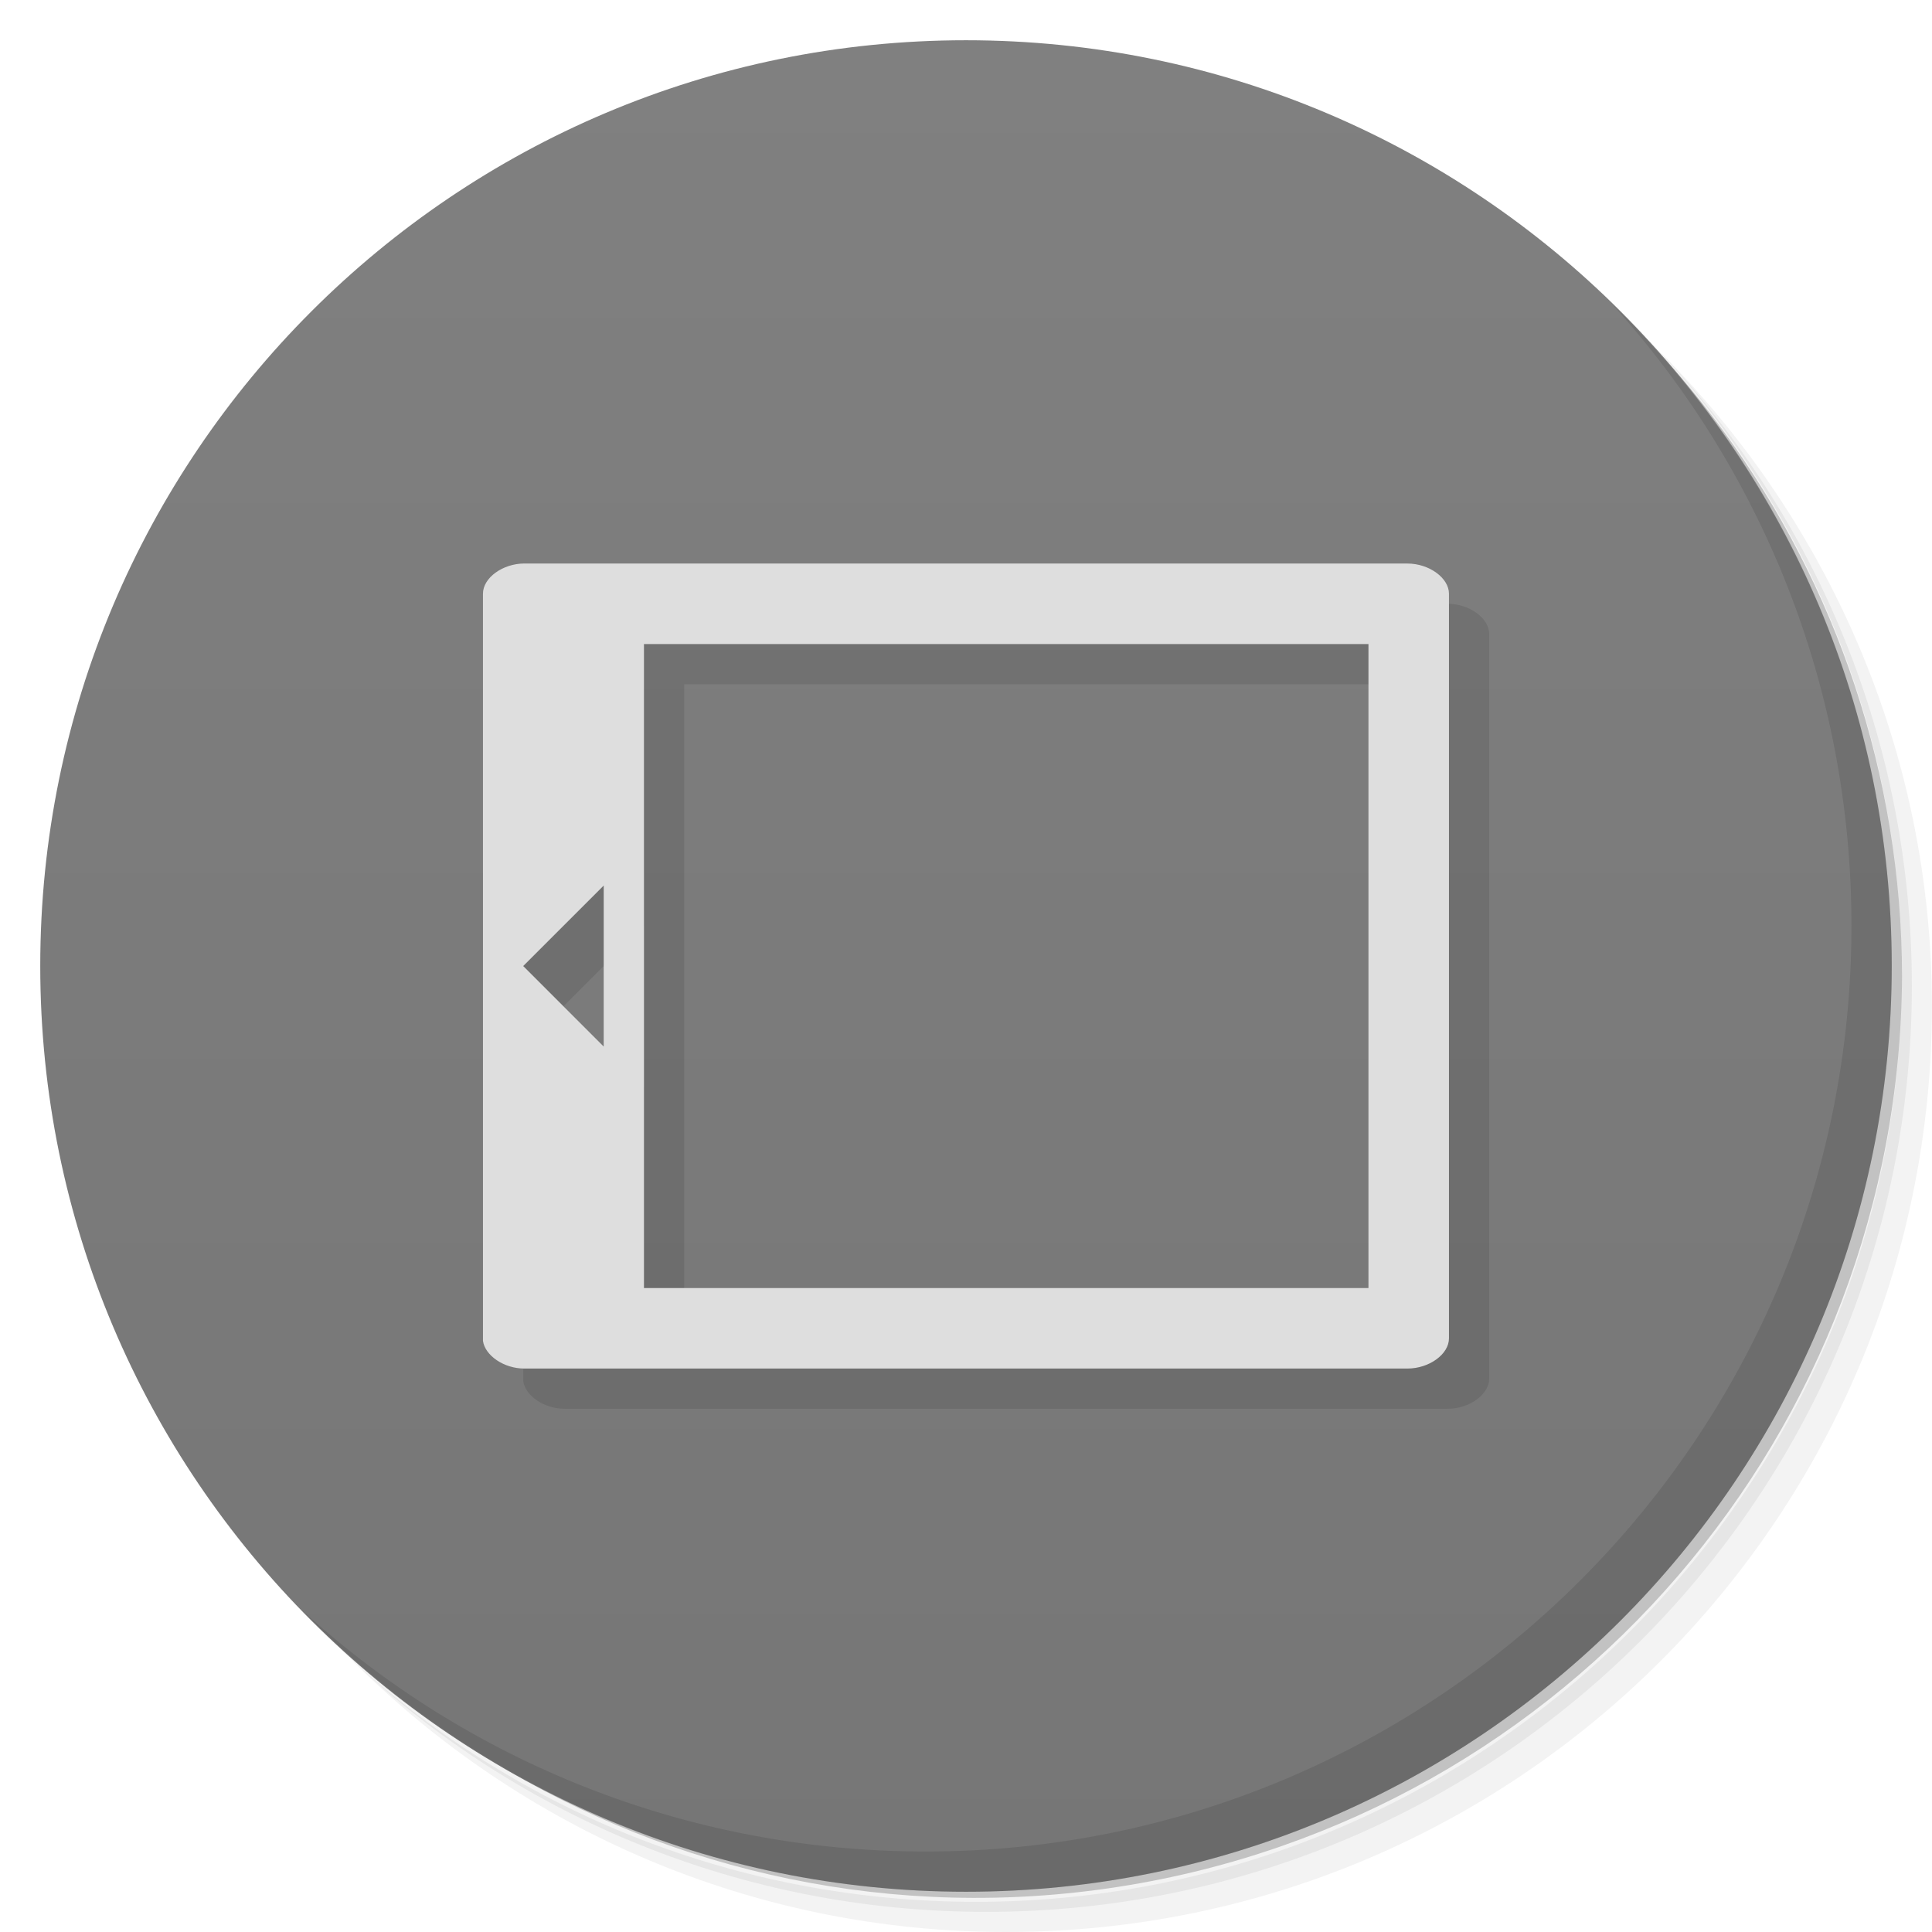
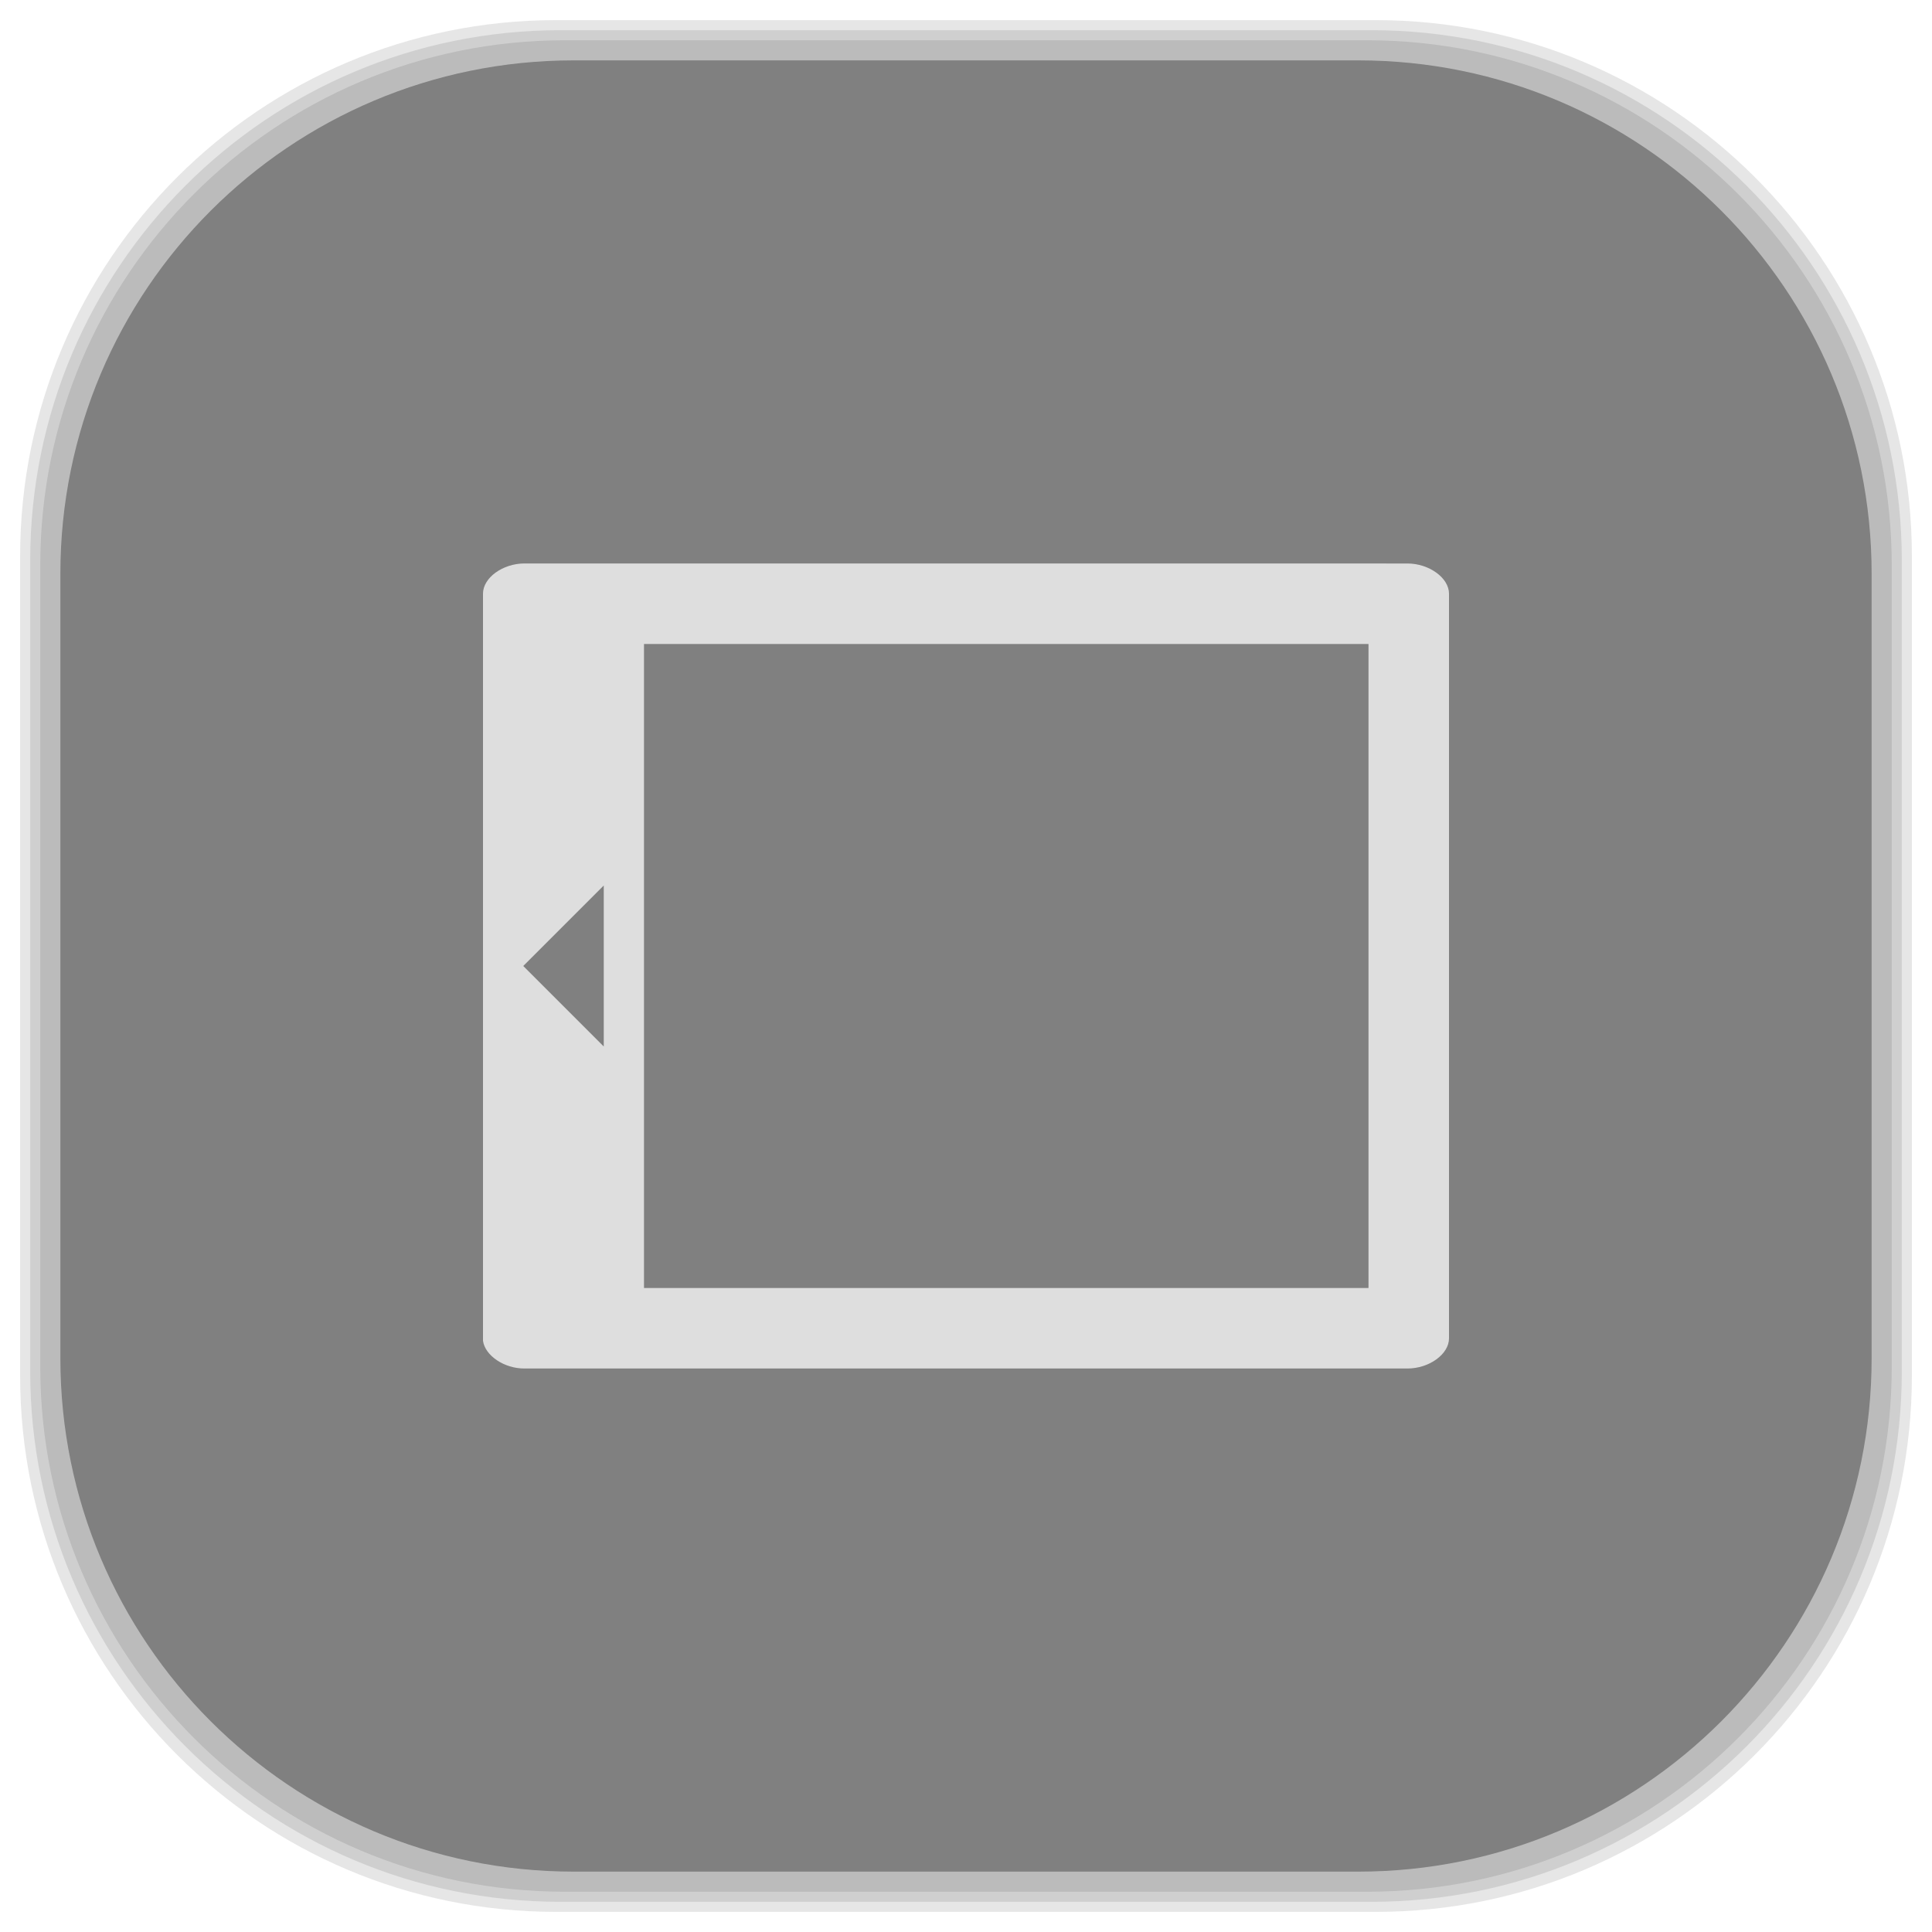
- <svg xmlns="http://www.w3.org/2000/svg" viewBox="0 0 48 48">
-   <defs>
+ <svg xmlns="http://www.w3.org/2000/svg" viewBox="0 0 48 48" id="svg2" version="1.1" width="100%" height="100%">
+   <defs id="defs4">
    <linearGradient id="linearGradient3764" x1="1" x2="47" gradientUnits="userSpaceOnUse" gradientTransform="matrix(0,-1,1,0,-1.5e-6,48)">
-       <stop stop-color="#767676" stop-opacity="1" />
-       <stop offset="1" stop-color="#808080" stop-opacity="1" />
+       <stop stop-color="#767676" stop-opacity="1" id="stop7" />
+       <stop offset="1" stop-color="#808080" stop-opacity="1" id="stop9" />
    </linearGradient>
-     <clipPath>
-       <g transform="translate(0,-1004.362)">
-         <path d="m -24 13 c 0 1.105 -0.672 2 -1.5 2 -0.828 0 -1.5 -0.895 -1.5 -2 0 -1.105 0.672 -2 1.5 -2 0.828 0 1.5 0.895 1.5 2 z" transform="matrix(15.33333,0,0,11.5,415,878.8622)" fill="#1890d0" />
+     <clipPath id="clipPath11">
+       <g transform="translate(0,-1004.362)" id="g13">
+         <path d="m -24 13 c 0 1.105 -0.672 2 -1.5 2 -0.828 0 -1.5 -0.895 -1.5 -2 0 -1.105 0.672 -2 1.5 -2 0.828 0 1.5 0.895 1.5 2 z" transform="matrix(15.33333,0,0,11.5,415,878.8622)" fill="#1890d0" id="path15" />
      </g>
    </clipPath>
-     <clipPath>
-       <g transform="translate(0,-1004.362)">
-         <path d="m -24 13 c 0 1.105 -0.672 2 -1.5 2 -0.828 0 -1.5 -0.895 -1.5 -2 0 -1.105 0.672 -2 1.5 -2 0.828 0 1.5 0.895 1.5 2 z" transform="matrix(15.33333,0,0,11.5,415,878.8622)" fill="#1890d0" />
+     <clipPath id="clipPath17">
+       <g transform="translate(0,-1004.362)" id="g19">
+         <path d="m -24 13 c 0 1.105 -0.672 2 -1.5 2 -0.828 0 -1.5 -0.895 -1.5 -2 0 -1.105 0.672 -2 1.5 -2 0.828 0 1.5 0.895 1.5 2 z" transform="matrix(15.33333,0,0,11.5,415,878.8622)" fill="#1890d0" id="path21" />
      </g>
    </clipPath>
+     <linearGradient id="linearGradient3764-5" x1="1" x2="47" gradientUnits="userSpaceOnUse" gradientTransform="matrix(0,-1,1,0,-1.5e-6,48)">
+       <stop stop-color="#b5945b" stop-opacity="1" id="stop7-0" />
+       <stop offset="1" stop-color="#bb9e69" stop-opacity="1" id="stop9-8" />
+     </linearGradient>
+     <clipPath id="clipPath-899834956">
+       <g transform="translate(0,-1004.362)" id="g12">
+         <path d="m -24 13 c 0 1.105 -0.672 2 -1.5 2 -0.828 0 -1.5 -0.895 -1.5 -2 0 -1.105 0.672 -2 1.5 -2 0.828 0 1.5 0.895 1.5 2 z" transform="matrix(15.33333,0,0,11.5,415,878.8622)" fill="#1890d0" id="path14" />
+       </g>
+     </clipPath>
+     <clipPath id="clipPath-909443126">
+       <g transform="translate(0,-1004.362)" id="g17">
+         <path d="m -24 13 c 0 1.105 -0.672 2 -1.5 2 -0.828 0 -1.5 -0.895 -1.5 -2 0 -1.105 0.672 -2 1.5 -2 0.828 0 1.5 0.895 1.5 2 z" transform="matrix(15.33333,0,0,11.5,415,878.8622)" fill="#1890d0" id="path19" />
+       </g>
+     </clipPath>
+     <clipPath id="clipPath-909443126-7">
+       <g transform="translate(0,-1004.362)" id="g17-2">
+         <path style="fill:#1890d0" d="m -24,13 c 0,1.105 -0.672,2 -1.5,2 -0.828,0 -1.5,-0.895 -1.5,-2 0,-1.105 0.672,-2 1.5,-2 0.828,0 1.5,0.895 1.5,2 z" transform="matrix(15.33333,0,0,11.5,415,878.8622)" id="path19-3" />
+       </g>
+     </clipPath>
+     <linearGradient id="linearGradient3759">
+       <stop id="stop3761" offset="0" style="stop-color:#a75e15;stop-opacity:1;" />
+       <stop id="stop3763" offset="1" style="stop-color:#ffffff;stop-opacity:0;" />
+     </linearGradient>
+     <linearGradient id="linearGradient3777">
+       <stop id="stop3779" offset="0" style="stop-color:#e0dd00;stop-opacity:1;" />
+       <stop id="stop3781" offset="1" style="stop-color:#000000;stop-opacity:0;" />
+     </linearGradient>
  </defs>
-   <g>
-     <path d="m 36.31 5 c 5.859 4.062 9.688 10.831 9.688 18.5 c 0 12.426 -10.07 22.5 -22.5 22.5 c -7.669 0 -14.438 -3.828 -18.5 -9.688 c 1.037 1.822 2.306 3.499 3.781 4.969 c 4.085 3.712 9.514 5.969 15.469 5.969 c 12.703 0 23 -10.298 23 -23 c 0 -5.954 -2.256 -11.384 -5.969 -15.469 c -1.469 -1.475 -3.147 -2.744 -4.969 -3.781 z m 4.969 3.781 c 3.854 4.113 6.219 9.637 6.219 15.719 c 0 12.703 -10.297 23 -23 23 c -6.081 0 -11.606 -2.364 -15.719 -6.219 c 4.16 4.144 9.883 6.719 16.219 6.719 c 12.703 0 23 -10.298 23 -23 c 0 -6.335 -2.575 -12.06 -6.719 -16.219 z" opacity="0.05" />
-     <path d="m 41.28 8.781 c 3.712 4.085 5.969 9.514 5.969 15.469 c 0 12.703 -10.297 23 -23 23 c -5.954 0 -11.384 -2.256 -15.469 -5.969 c 4.113 3.854 9.637 6.219 15.719 6.219 c 12.703 0 23 -10.298 23 -23 c 0 -6.081 -2.364 -11.606 -6.219 -15.719 z" opacity="0.1" />
-     <path d="m 31.25 2.375 c 8.615 3.154 14.75 11.417 14.75 21.13 c 0 12.426 -10.07 22.5 -22.5 22.5 c -9.708 0 -17.971 -6.135 -21.12 -14.75 a 23 23 0 0 0 44.875 -7 a 23 23 0 0 0 -16 -21.875 z" opacity="0.2" />
+   <g id="g3069">
+     <g id="layer2">
+       <rect ry="13.037" rx="13.037" y="1" x="1" height="46" width="46" id="rect3007" style="opacity:0.1;fill:#000000;fill-opacity:1;fill-rule:nonzero;stroke:none" />
+       <rect style="opacity:0.1;fill:#000000;fill-opacity:1;fill-rule:nonzero;stroke:none" id="rect3011" width="47" height="47" x="0.5" y="0.5" rx="13.32" ry="13.32" />
+       <rect style="opacity:0.1;fill:#000000;fill-opacity:1;fill-rule:nonzero;stroke:none" id="rect3013" width="46.5" height="46.5" x="0.75" y="0.75" rx="13.178" ry="13.178" />
+     </g>
+     <g style="display:inline" id="layer1">
+       <rect transform="matrix(0,-1,1,0,0,0)" ry="12.753" rx="12.753" y="1.5" x="-46.5" height="45" width="45" id="rect2988" style="fill:#808080;fill-opacity:1;fill-rule:nonzero;stroke:none" />
+     </g>
  </g>
-   <g>
-     <path d="m 24 1 c 12.703 0 23 10.297 23 23 c 0 12.703 -10.297 23 -23 23 -12.703 0 -23 -10.297 -23 -23 0 -12.703 10.297 -23 23 -23 z" fill="url(#linearGradient3764)" fill-opacity="1" />
-   </g>
-   <path d="m 14.03 15 c -0.539 0 -1.031 0.355 -1.031 0.75 l 0 18.563 c 0.051 0.367 0.527 0.691 1.031 0.688 l 21.938 0 c 0.539 0 1.031 -0.355 1.031 -0.75 l 0 -18.5 c 0 -0.391 -0.492 -0.75 -1.031 -0.75 m -18.969 2 18 0 0 16 -18 0 m -1 -10 0 4 -2 -2 m 2 -2" opacity="0.1" fill="#000" fill-rule="nonzero" stroke="none" fill-opacity="1" />
-   <path d="m 13.03 14 c -0.539 0 -1.031 0.355 -1.031 0.75 l 0 18.563 c 0.051 0.367 0.527 0.691 1.031 0.688 l 21.938 0 c 0.539 0 1.031 -0.355 1.031 -0.75 l 0 -18.5 c 0 -0.391 -0.492 -0.75 -1.031 -0.75 m -18.969 2 18 0 0 16 -18 0 m -1 -10 0 4 -2 -2 m 2 -2" fill="#dedede" fill-rule="nonzero" stroke="none" fill-opacity="1" />
-   <g>
-     <path d="m 40.03 7.531 c 3.712 4.084 5.969 9.514 5.969 15.469 0 12.703 -10.297 23 -23 23 c -5.954 0 -11.384 -2.256 -15.469 -5.969 4.178 4.291 10.01 6.969 16.469 6.969 c 12.703 0 23 -10.298 23 -23 0 -6.462 -2.677 -12.291 -6.969 -16.469 z" opacity="0.1" />
-   </g>
+   <path style="fill:#dedede;fill-opacity:1;fill-rule:nonzero;stroke:none" d="m 13.031,13.999 c -0.539,0 -1.031,0.355 -1.031,0.75 l 0,18.563 c 0.051,0.367 0.527,0.691 1.031,0.688 l 21.938,0 c 0.539,0 1.031,-0.355 1.031,-0.75 L 36,14.75 c 0,-0.391 -0.492,-0.75 -1.031,-0.75 m -18.969,2 18,0 0,16 -18,0 m -1,-10 0,4 -2,-2 m 2,-2" id="path37-1" />
</svg>
